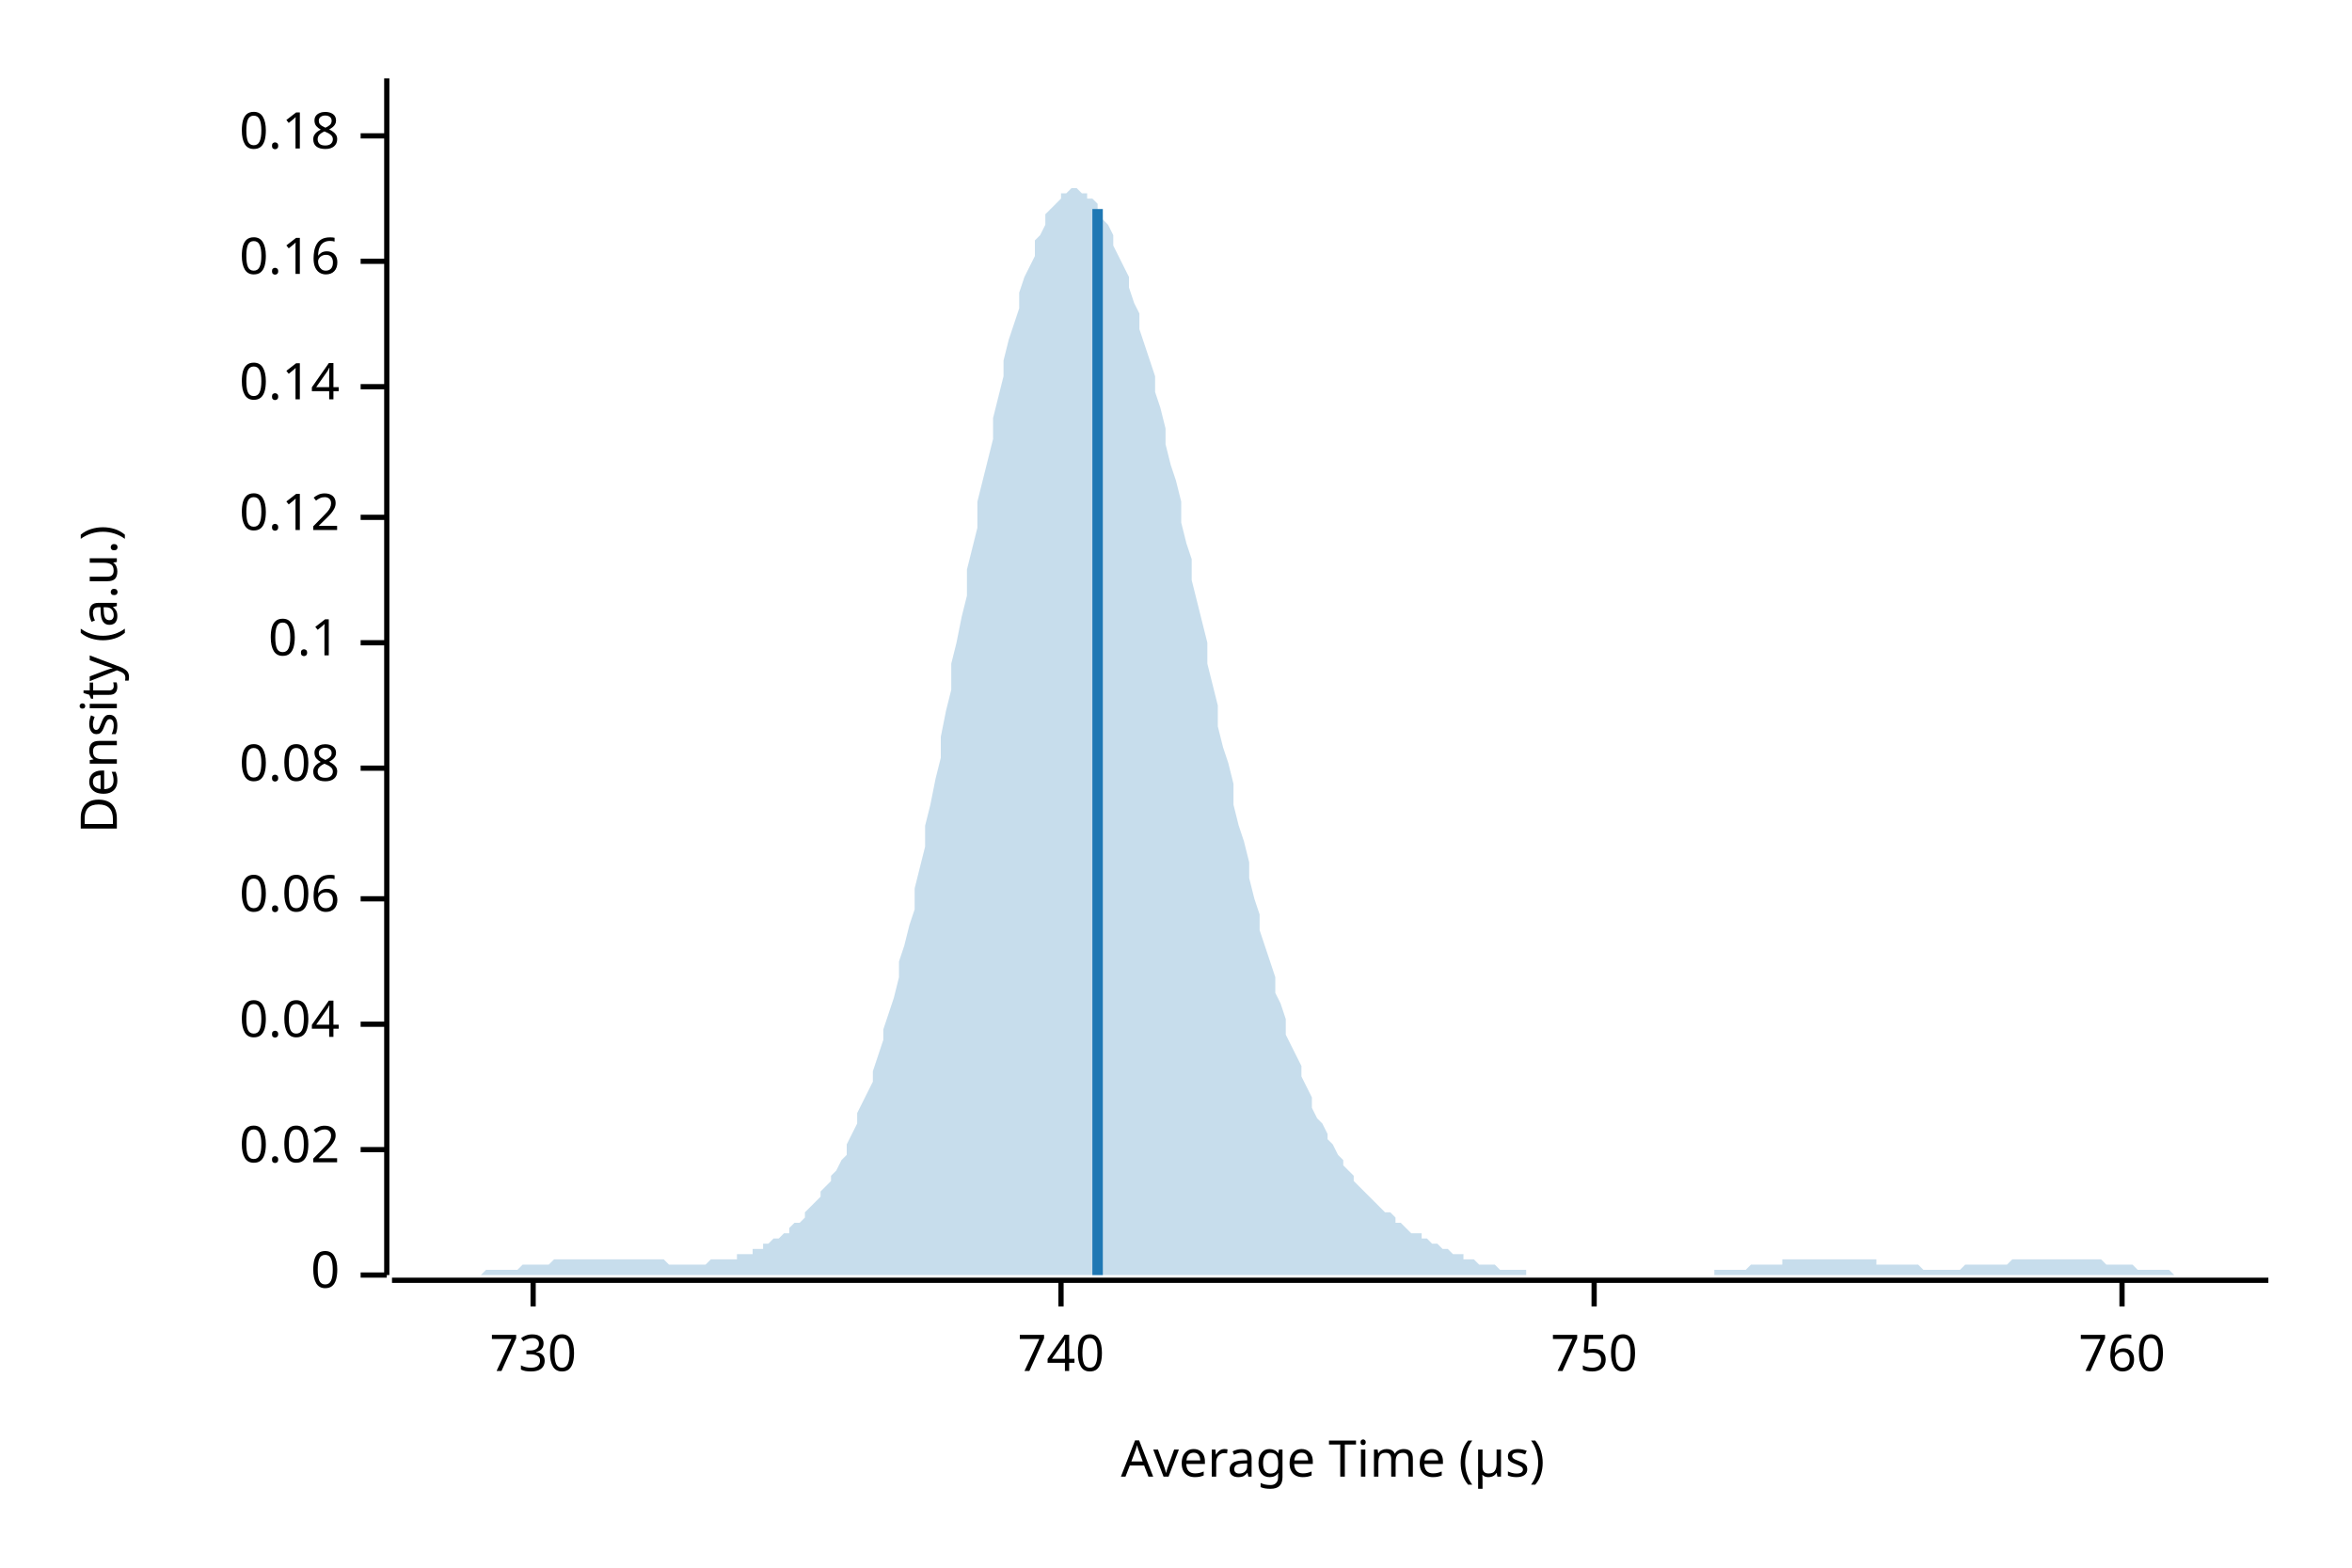
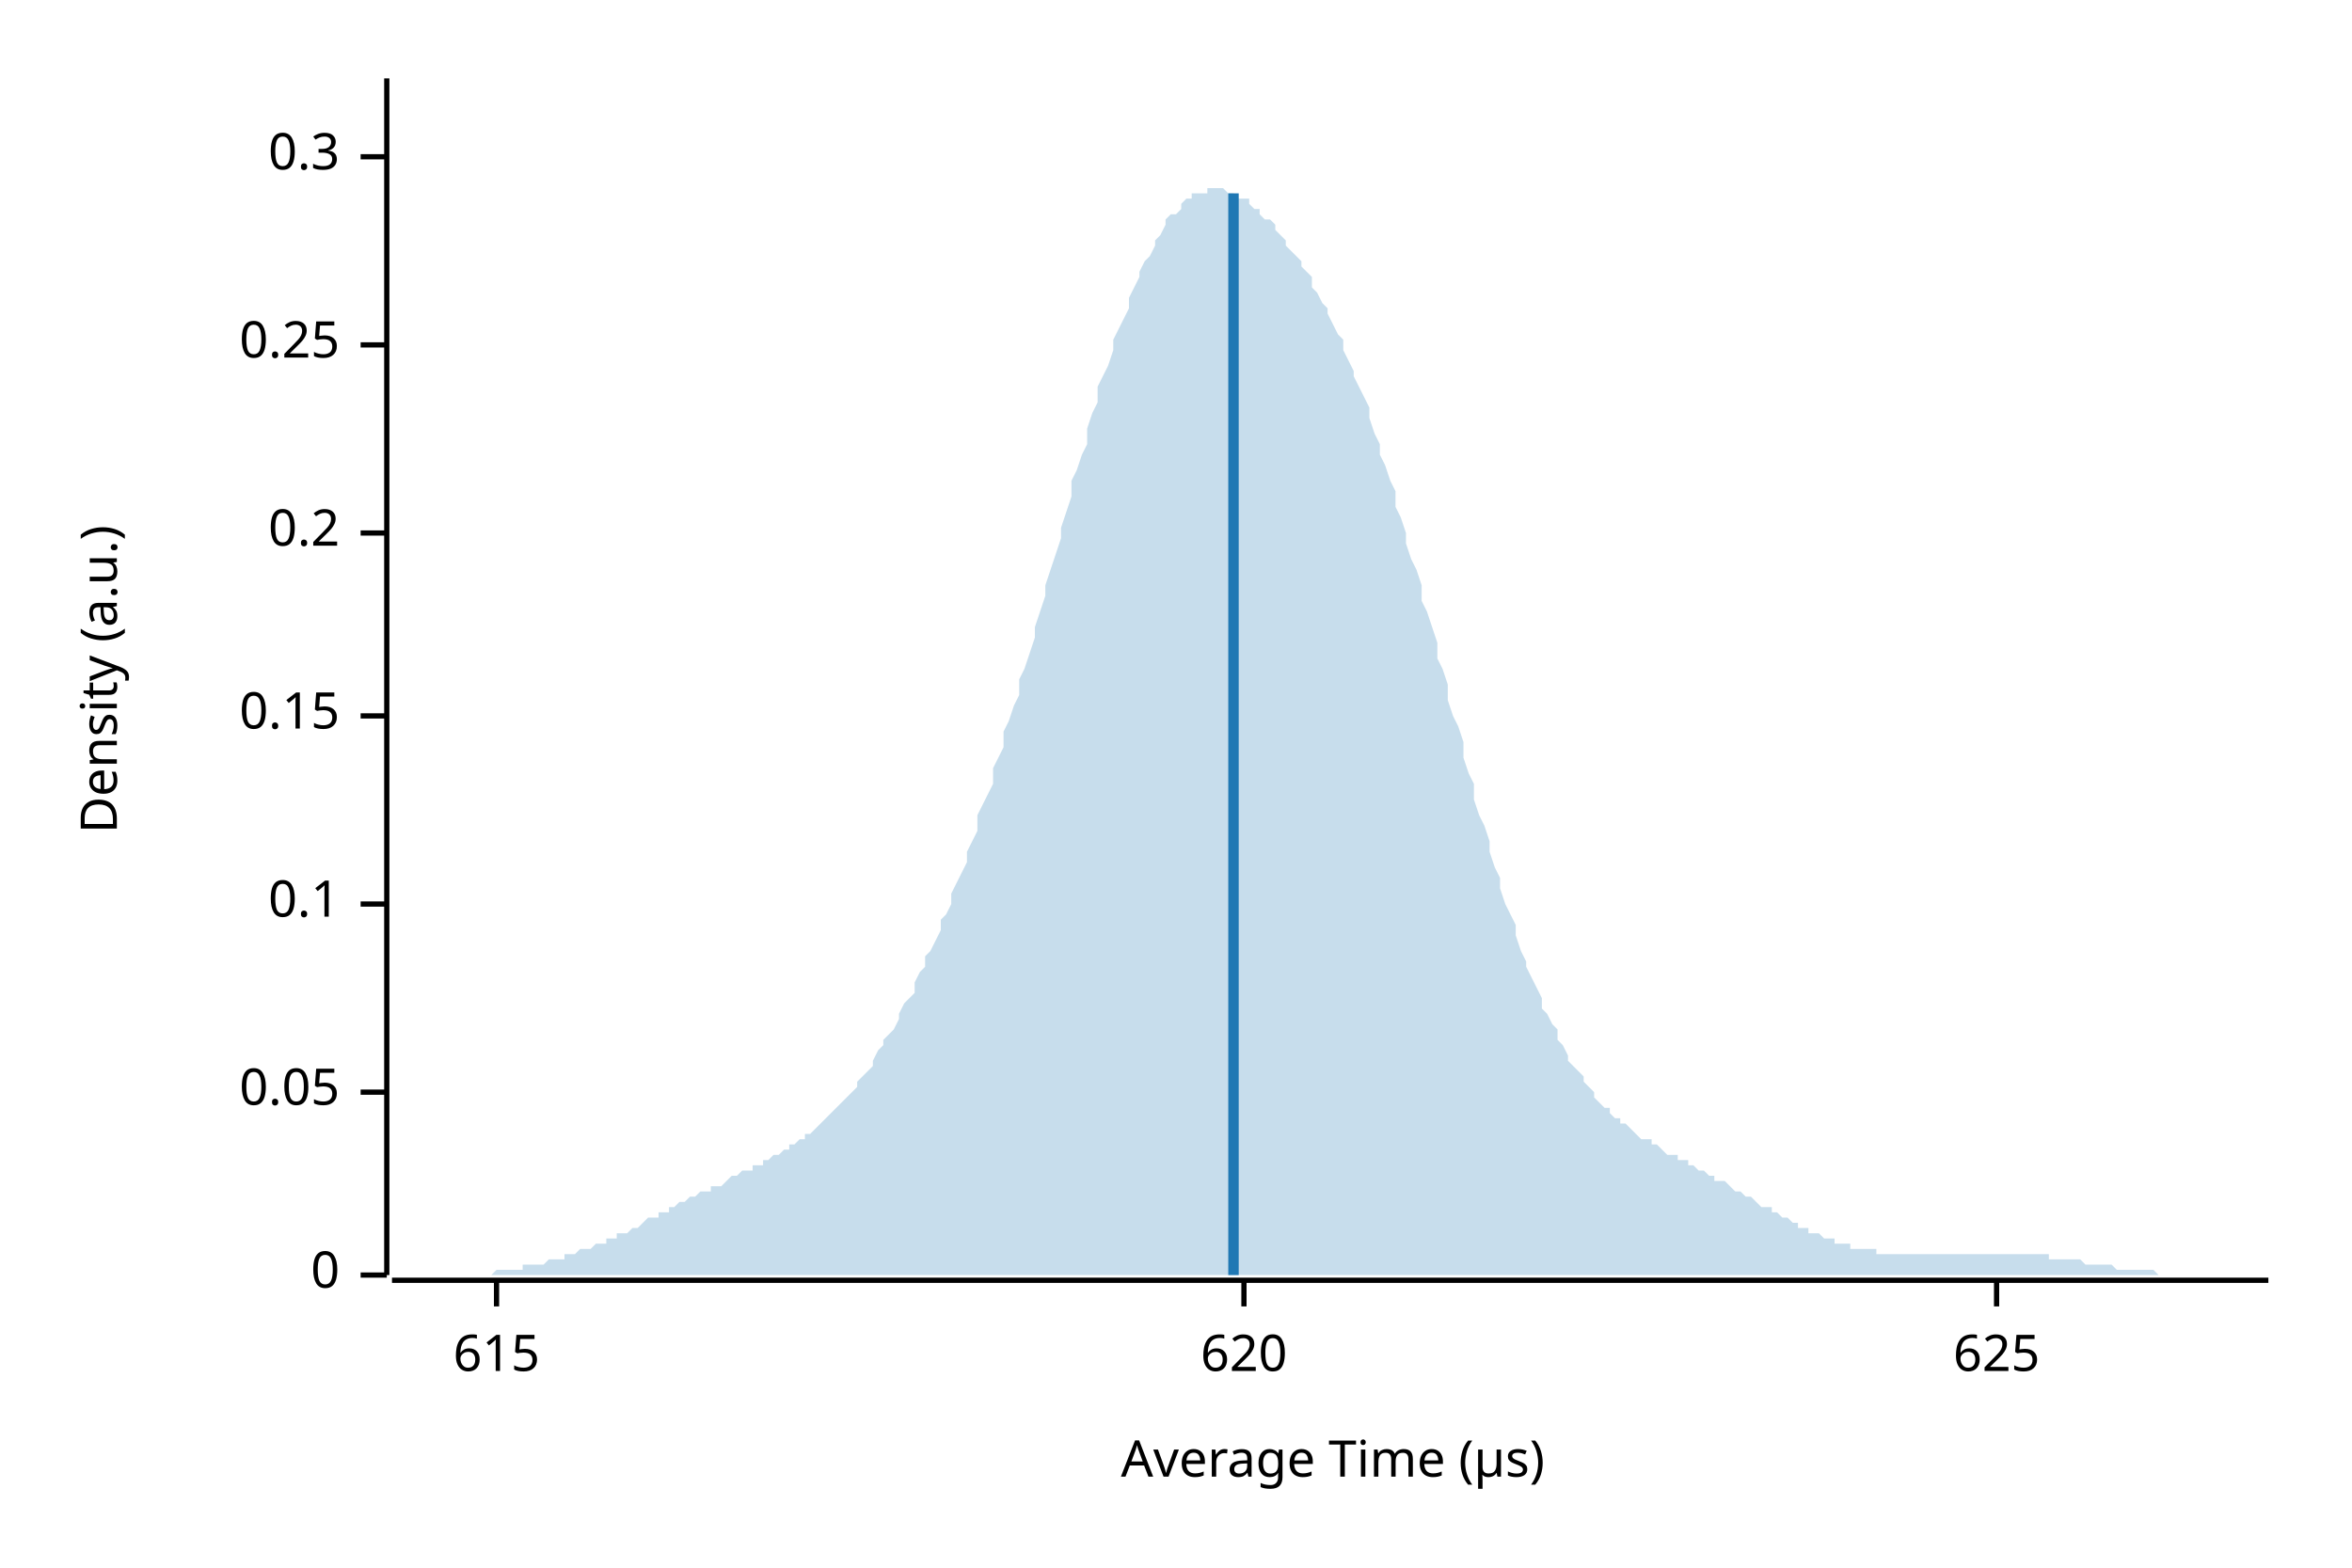
<svg xmlns="http://www.w3.org/2000/svg" width="450" height="300" viewBox="0 0 450 300">
  <text x="15" y="130" dy="0.76em" text-anchor="middle" font-family="sans-serif" font-size="9.677" opacity="1" fill="#000000" transform="rotate(270, 15, 130)">
Density (a.u.)
</text>
  <text x="255" y="285" dy="-0.5ex" text-anchor="middle" font-family="sans-serif" font-size="9.677" opacity="1" fill="#000000">
Average Time (µs)
</text>
  <polyline fill="none" opacity="1" stroke="#000000" stroke-width="1" points="74,15 74,244 " />
  <text x="65" y="244" dy="0.5ex" text-anchor="end" font-family="sans-serif" font-size="9.677" opacity="1" fill="#000000">
0
</text>
  <polyline fill="none" opacity="1" stroke="#000000" stroke-width="1" points="69,244 74,244 " />
-   <text x="65" y="220" dy="0.5ex" text-anchor="end" font-family="sans-serif" font-size="9.677" opacity="1" fill="#000000">
- 0.02
+   <text x="65" y="209" dy="0.5ex" text-anchor="end" font-family="sans-serif" font-size="9.677" opacity="1" fill="#000000">
+ 0.05
</text>
-   <polyline fill="none" opacity="1" stroke="#000000" stroke-width="1" points="69,220 74,220 " />
-   <text x="65" y="196" dy="0.5ex" text-anchor="end" font-family="sans-serif" font-size="9.677" opacity="1" fill="#000000">
- 0.04
- </text>
-   <polyline fill="none" opacity="1" stroke="#000000" stroke-width="1" points="69,196 74,196 " />
-   <text x="65" y="172" dy="0.5ex" text-anchor="end" font-family="sans-serif" font-size="9.677" opacity="1" fill="#000000">
- 0.06
- </text>
-   <polyline fill="none" opacity="1" stroke="#000000" stroke-width="1" points="69,172 74,172 " />
-   <text x="65" y="147" dy="0.5ex" text-anchor="end" font-family="sans-serif" font-size="9.677" opacity="1" fill="#000000">
- 0.08
- </text>
-   <polyline fill="none" opacity="1" stroke="#000000" stroke-width="1" points="69,147 74,147 " />
-   <text x="65" y="123" dy="0.5ex" text-anchor="end" font-family="sans-serif" font-size="9.677" opacity="1" fill="#000000">
+   <polyline fill="none" opacity="1" stroke="#000000" stroke-width="1" points="69,209 74,209 " />
+   <text x="65" y="173" dy="0.5ex" text-anchor="end" font-family="sans-serif" font-size="9.677" opacity="1" fill="#000000">
0.1
</text>
-   <polyline fill="none" opacity="1" stroke="#000000" stroke-width="1" points="69,123 74,123 " />
-   <text x="65" y="99" dy="0.5ex" text-anchor="end" font-family="sans-serif" font-size="9.677" opacity="1" fill="#000000">
- 0.12
+   <polyline fill="none" opacity="1" stroke="#000000" stroke-width="1" points="69,173 74,173 " />
+   <text x="65" y="137" dy="0.5ex" text-anchor="end" font-family="sans-serif" font-size="9.677" opacity="1" fill="#000000">
+ 0.15
</text>
-   <polyline fill="none" opacity="1" stroke="#000000" stroke-width="1" points="69,99 74,99 " />
-   <text x="65" y="74" dy="0.5ex" text-anchor="end" font-family="sans-serif" font-size="9.677" opacity="1" fill="#000000">
- 0.14
+   <polyline fill="none" opacity="1" stroke="#000000" stroke-width="1" points="69,137 74,137 " />
+   <text x="65" y="102" dy="0.5ex" text-anchor="end" font-family="sans-serif" font-size="9.677" opacity="1" fill="#000000">
+ 0.2
</text>
-   <polyline fill="none" opacity="1" stroke="#000000" stroke-width="1" points="69,74 74,74 " />
-   <text x="65" y="50" dy="0.5ex" text-anchor="end" font-family="sans-serif" font-size="9.677" opacity="1" fill="#000000">
- 0.16
+   <polyline fill="none" opacity="1" stroke="#000000" stroke-width="1" points="69,102 74,102 " />
+   <text x="65" y="66" dy="0.5ex" text-anchor="end" font-family="sans-serif" font-size="9.677" opacity="1" fill="#000000">
+ 0.25
</text>
-   <polyline fill="none" opacity="1" stroke="#000000" stroke-width="1" points="69,50 74,50 " />
-   <text x="65" y="26" dy="0.5ex" text-anchor="end" font-family="sans-serif" font-size="9.677" opacity="1" fill="#000000">
- 0.18
+   <polyline fill="none" opacity="1" stroke="#000000" stroke-width="1" points="69,66 74,66 " />
+   <text x="65" y="30" dy="0.5ex" text-anchor="end" font-family="sans-serif" font-size="9.677" opacity="1" fill="#000000">
+ 0.3
</text>
-   <polyline fill="none" opacity="1" stroke="#000000" stroke-width="1" points="69,26 74,26 " />
+   <polyline fill="none" opacity="1" stroke="#000000" stroke-width="1" points="69,30 74,30 " />
  <polyline fill="none" opacity="1" stroke="#000000" stroke-width="1" points="75,245 434,245 " />
-   <text x="102" y="255" dy="0.76em" text-anchor="middle" font-family="sans-serif" font-size="9.677" opacity="1" fill="#000000">
- 730
+   <text x="95" y="255" dy="0.76em" text-anchor="middle" font-family="sans-serif" font-size="9.677" opacity="1" fill="#000000">
+ 615
</text>
-   <polyline fill="none" opacity="1" stroke="#000000" stroke-width="1" points="102,245 102,250 " />
-   <text x="203" y="255" dy="0.76em" text-anchor="middle" font-family="sans-serif" font-size="9.677" opacity="1" fill="#000000">
- 740
+   <polyline fill="none" opacity="1" stroke="#000000" stroke-width="1" points="95,245 95,250 " />
+   <text x="238" y="255" dy="0.76em" text-anchor="middle" font-family="sans-serif" font-size="9.677" opacity="1" fill="#000000">
+ 620
</text>
-   <polyline fill="none" opacity="1" stroke="#000000" stroke-width="1" points="203,245 203,250 " />
-   <text x="305" y="255" dy="0.76em" text-anchor="middle" font-family="sans-serif" font-size="9.677" opacity="1" fill="#000000">
- 750
+   <polyline fill="none" opacity="1" stroke="#000000" stroke-width="1" points="238,245 238,250 " />
+   <text x="382" y="255" dy="0.76em" text-anchor="middle" font-family="sans-serif" font-size="9.677" opacity="1" fill="#000000">
+ 625
</text>
-   <polyline fill="none" opacity="1" stroke="#000000" stroke-width="1" points="305,245 305,250 " />
-   <text x="406" y="255" dy="0.76em" text-anchor="middle" font-family="sans-serif" font-size="9.677" opacity="1" fill="#000000">
- 760
- </text>
-   <polyline fill="none" opacity="1" stroke="#000000" stroke-width="1" points="406,245 406,250 " />
-   <polygon opacity="0.25" fill="#1F78B4" points="75,244 75,244 76,244 77,244 77,244 78,244 79,244 80,244 80,244 81,244 82,244 82,244 83,244 84,244 85,244 85,244 86,244 87,244 87,244 88,244 89,244 90,244 90,244 91,244 92,244 92,244 93,243 94,243 95,243 95,243 96,243 97,243 98,243 98,243 99,243 100,242 100,242 101,242 102,242 103,242 103,242 104,242 105,242 105,242 106,241 107,241 108,241 108,241 109,241 110,241 110,241 111,241 112,241 113,241 113,241 114,241 115,241 116,241 116,241 117,241 118,241 118,241 119,241 120,241 121,241 121,241 122,241 123,241 123,241 124,241 125,241 126,241 126,241 127,241 128,242 128,242 129,242 130,242 131,242 131,242 132,242 133,242 133,242 134,242 135,242 136,241 136,241 137,241 138,241 139,241 139,241 140,241 141,241 141,240 142,240 143,240 144,240 144,239 145,239 146,239 146,238 147,238 148,237 149,237 149,237 150,236 151,236 151,235 152,234 153,234 154,233 154,232 155,231 156,230 157,229 157,228 158,227 159,226 159,225 160,224 161,222 162,221 162,219 163,217 164,215 164,213 165,211 166,209 167,207 167,205 168,202 169,199 169,197 170,194 171,191 172,187 172,184 173,181 174,177 175,174 175,170 176,166 177,162 177,158 178,154 179,149 180,145 180,141 181,136 182,132 182,127 183,123 184,118 185,114 185,109 186,105 187,101 187,96 188,92 189,88 190,84 190,80 191,76 192,72 192,69 193,65 194,62 195,59 195,56 196,53 197,51 198,49 198,46 199,45 200,43 200,41 201,40 202,39 203,38 203,37 204,37 205,36 205,36 206,36 207,37 208,37 208,38 209,38 210,39 210,41 211,42 212,43 213,45 213,47 214,49 215,51 216,53 216,55 217,58 218,60 218,63 219,66 220,69 221,72 221,75 222,78 223,82 223,85 224,89 225,92 226,96 226,100 227,104 228,107 228,111 229,115 230,119 231,123 231,127 232,131 233,135 233,139 234,143 235,146 236,150 236,154 237,158 238,161 239,165 239,168 240,172 241,175 241,178 242,181 243,184 244,187 244,190 245,192 246,195 246,198 247,200 248,202 249,204 249,206 250,208 251,210 251,212 252,214 253,215 254,217 254,218 255,219 256,221 257,222 257,223 258,224 259,225 259,226 260,227 261,228 262,229 262,229 263,230 264,231 264,231 265,232 266,232 267,233 267,234 268,234 269,235 269,235 270,236 271,236 272,236 272,237 273,237 274,238 275,238 275,238 276,239 277,239 277,239 278,240 279,240 280,240 280,241 281,241 282,241 282,241 283,242 284,242 285,242 285,242 286,242 287,243 287,243 288,243 289,243 290,243 290,243 291,243 292,243 292,244 293,244 294,244 295,244 295,244 296,244 297,244 298,244 298,244 299,244 300,244 300,244 301,244 302,244 303,244 303,244 304,244 305,244 305,244 306,244 307,244 308,244 308,244 309,244 310,244 310,244 311,244 312,244 313,244 313,244 314,244 315,244 316,244 316,244 317,244 318,244 318,244 319,244 320,244 321,244 321,244 322,244 323,244 323,244 324,244 325,244 326,244 326,244 327,244 328,244 328,243 329,243 330,243 331,243 331,243 332,243 333,243 333,243 334,243 335,242 336,242 336,242 337,242 338,242 339,242 339,242 340,242 341,242 341,241 342,241 343,241 344,241 344,241 345,241 346,241 346,241 347,241 348,241 349,241 349,241 350,241 351,241 351,241 352,241 353,241 354,241 354,241 355,241 356,241 357,241 357,241 358,241 359,241 359,242 360,242 361,242 362,242 362,242 363,242 364,242 364,242 365,242 366,242 367,242 367,242 368,243 369,243 369,243 370,243 371,243 372,243 372,243 373,243 374,243 375,243 375,243 376,242 377,242 377,242 378,242 379,242 380,242 380,242 381,242 382,242 382,242 383,242 384,242 385,241 385,241 386,241 387,241 387,241 388,241 389,241 390,241 390,241 391,241 392,241 392,241 393,241 394,241 395,241 395,241 396,241 397,241 398,241 398,241 399,241 400,241 400,241 401,241 402,241 403,242 403,242 404,242 405,242 405,242 406,242 407,242 408,242 408,242 409,243 410,243 410,243 411,243 412,243 413,243 413,243 414,243 415,243 416,244 416,244 417,244 418,244 418,244 419,244 420,244 421,244 421,244 422,244 423,244 423,244 424,244 425,244 426,244 426,244 427,244 428,244 428,244 429,244 430,244 431,244 431,244 432,244 433,244 434,244 434,244 75,244 " />
-   <polyline fill="none" opacity="1" stroke="#1F78B4" stroke-width="2" points="210,244 210,40 " />
+   <polyline fill="none" opacity="1" stroke="#000000" stroke-width="1" points="382,245 382,250 " />
+   <polygon opacity="0.25" fill="#1F78B4" points="75,244 75,244 76,244 77,244 77,244 78,244 79,244 80,244 80,244 81,244 82,244 82,244 83,244 84,244 85,244 85,244 86,244 87,244 87,244 88,244 89,244 90,244 90,244 91,244 92,244 92,244 93,244 94,244 95,243 95,243 96,243 97,243 98,243 98,243 99,243 100,243 100,242 101,242 102,242 103,242 103,242 104,242 105,241 105,241 106,241 107,241 108,241 108,240 109,240 110,240 110,240 111,239 112,239 113,239 113,239 114,238 115,238 116,238 116,237 117,237 118,237 118,236 119,236 120,236 121,235 121,235 122,235 123,234 123,234 124,233 125,233 126,233 126,232 127,232 128,232 128,231 129,231 130,230 131,230 131,230 132,229 133,229 133,229 134,228 135,228 136,228 136,227 137,227 138,227 139,226 139,226 140,225 141,225 141,225 142,224 143,224 144,224 144,223 145,223 146,223 146,222 147,222 148,221 149,221 149,221 150,220 151,220 151,219 152,219 153,218 154,218 154,217 155,217 156,216 157,215 157,215 158,214 159,213 159,213 160,212 161,211 162,210 162,210 163,209 164,208 164,207 165,206 166,205 167,204 167,203 168,201 169,200 169,199 170,198 171,197 172,195 172,194 173,192 174,191 175,190 175,188 176,186 177,185 177,183 178,182 179,180 180,178 180,176 181,175 182,173 182,171 183,169 184,167 185,165 185,163 186,161 187,159 187,156 188,154 189,152 190,150 190,147 191,145 192,143 192,140 193,138 194,135 195,133 195,130 196,128 197,125 198,122 198,120 199,117 200,114 200,112 201,109 202,106 203,103 203,101 204,98 205,95 205,92 206,90 207,87 208,85 208,82 209,79 210,77 210,74 211,72 212,70 213,67 213,65 214,63 215,61 216,59 216,57 217,55 218,53 218,52 219,50 220,49 221,47 221,46 222,45 223,43 223,42 224,41 225,41 226,40 226,39 227,38 228,38 228,37 229,37 230,37 231,37 231,36 232,36 233,36 233,36 234,36 235,37 236,37 236,37 237,38 238,38 239,38 239,39 240,40 241,40 241,41 242,42 243,42 244,43 244,44 245,45 246,46 246,47 247,48 248,49 249,50 249,51 250,52 251,53 251,55 252,56 253,58 254,59 254,60 255,62 256,64 257,65 257,67 258,69 259,71 259,72 260,74 261,76 262,78 262,80 263,83 264,85 264,87 265,89 266,92 267,94 267,97 268,99 269,102 269,104 270,107 271,109 272,112 272,115 273,117 274,120 275,123 275,126 276,128 277,131 277,134 278,137 279,139 280,142 280,145 281,148 282,150 282,153 283,156 284,158 285,161 285,163 286,166 287,168 287,170 288,173 289,175 290,177 290,179 291,182 292,184 292,185 293,187 294,189 295,191 295,193 296,194 297,196 298,197 298,199 299,200 300,202 300,203 301,204 302,205 303,206 303,207 304,208 305,209 305,210 306,211 307,212 308,212 308,213 309,214 310,214 310,215 311,215 312,216 313,217 313,217 314,218 315,218 316,218 316,219 317,219 318,220 318,220 319,221 320,221 321,221 321,222 322,222 323,222 323,223 324,223 325,224 326,224 326,224 327,225 328,225 328,226 329,226 330,226 331,227 331,227 332,228 333,228 333,228 334,229 335,229 336,230 336,230 337,231 338,231 339,231 339,232 340,232 341,233 341,233 342,233 343,234 344,234 344,235 345,235 346,235 346,236 347,236 348,236 349,237 349,237 350,237 351,237 351,238 352,238 353,238 354,238 354,239 355,239 356,239 357,239 357,239 358,239 359,239 359,240 360,240 361,240 362,240 362,240 363,240 364,240 364,240 365,240 366,240 367,240 367,240 368,240 369,240 369,240 370,240 371,240 372,240 372,240 373,240 374,240 375,240 375,240 376,240 377,240 377,240 378,240 379,240 380,240 380,240 381,240 382,240 382,240 383,240 384,240 385,240 385,240 386,240 387,240 387,240 388,240 389,240 390,240 390,240 391,240 392,240 392,241 393,241 394,241 395,241 395,241 396,241 397,241 398,241 398,241 399,242 400,242 400,242 401,242 402,242 403,242 403,242 404,242 405,243 405,243 406,243 407,243 408,243 408,243 409,243 410,243 410,243 411,243 412,243 413,244 413,244 414,244 415,244 416,244 416,244 417,244 418,244 418,244 419,244 420,244 421,244 421,244 422,244 423,244 423,244 424,244 425,244 426,244 426,244 427,244 428,244 428,244 429,244 430,244 431,244 431,244 432,244 433,244 434,244 434,244 75,244 " />
+   <polyline fill="none" opacity="1" stroke="#1F78B4" stroke-width="2" points="236,244 236,37 " />
</svg>
